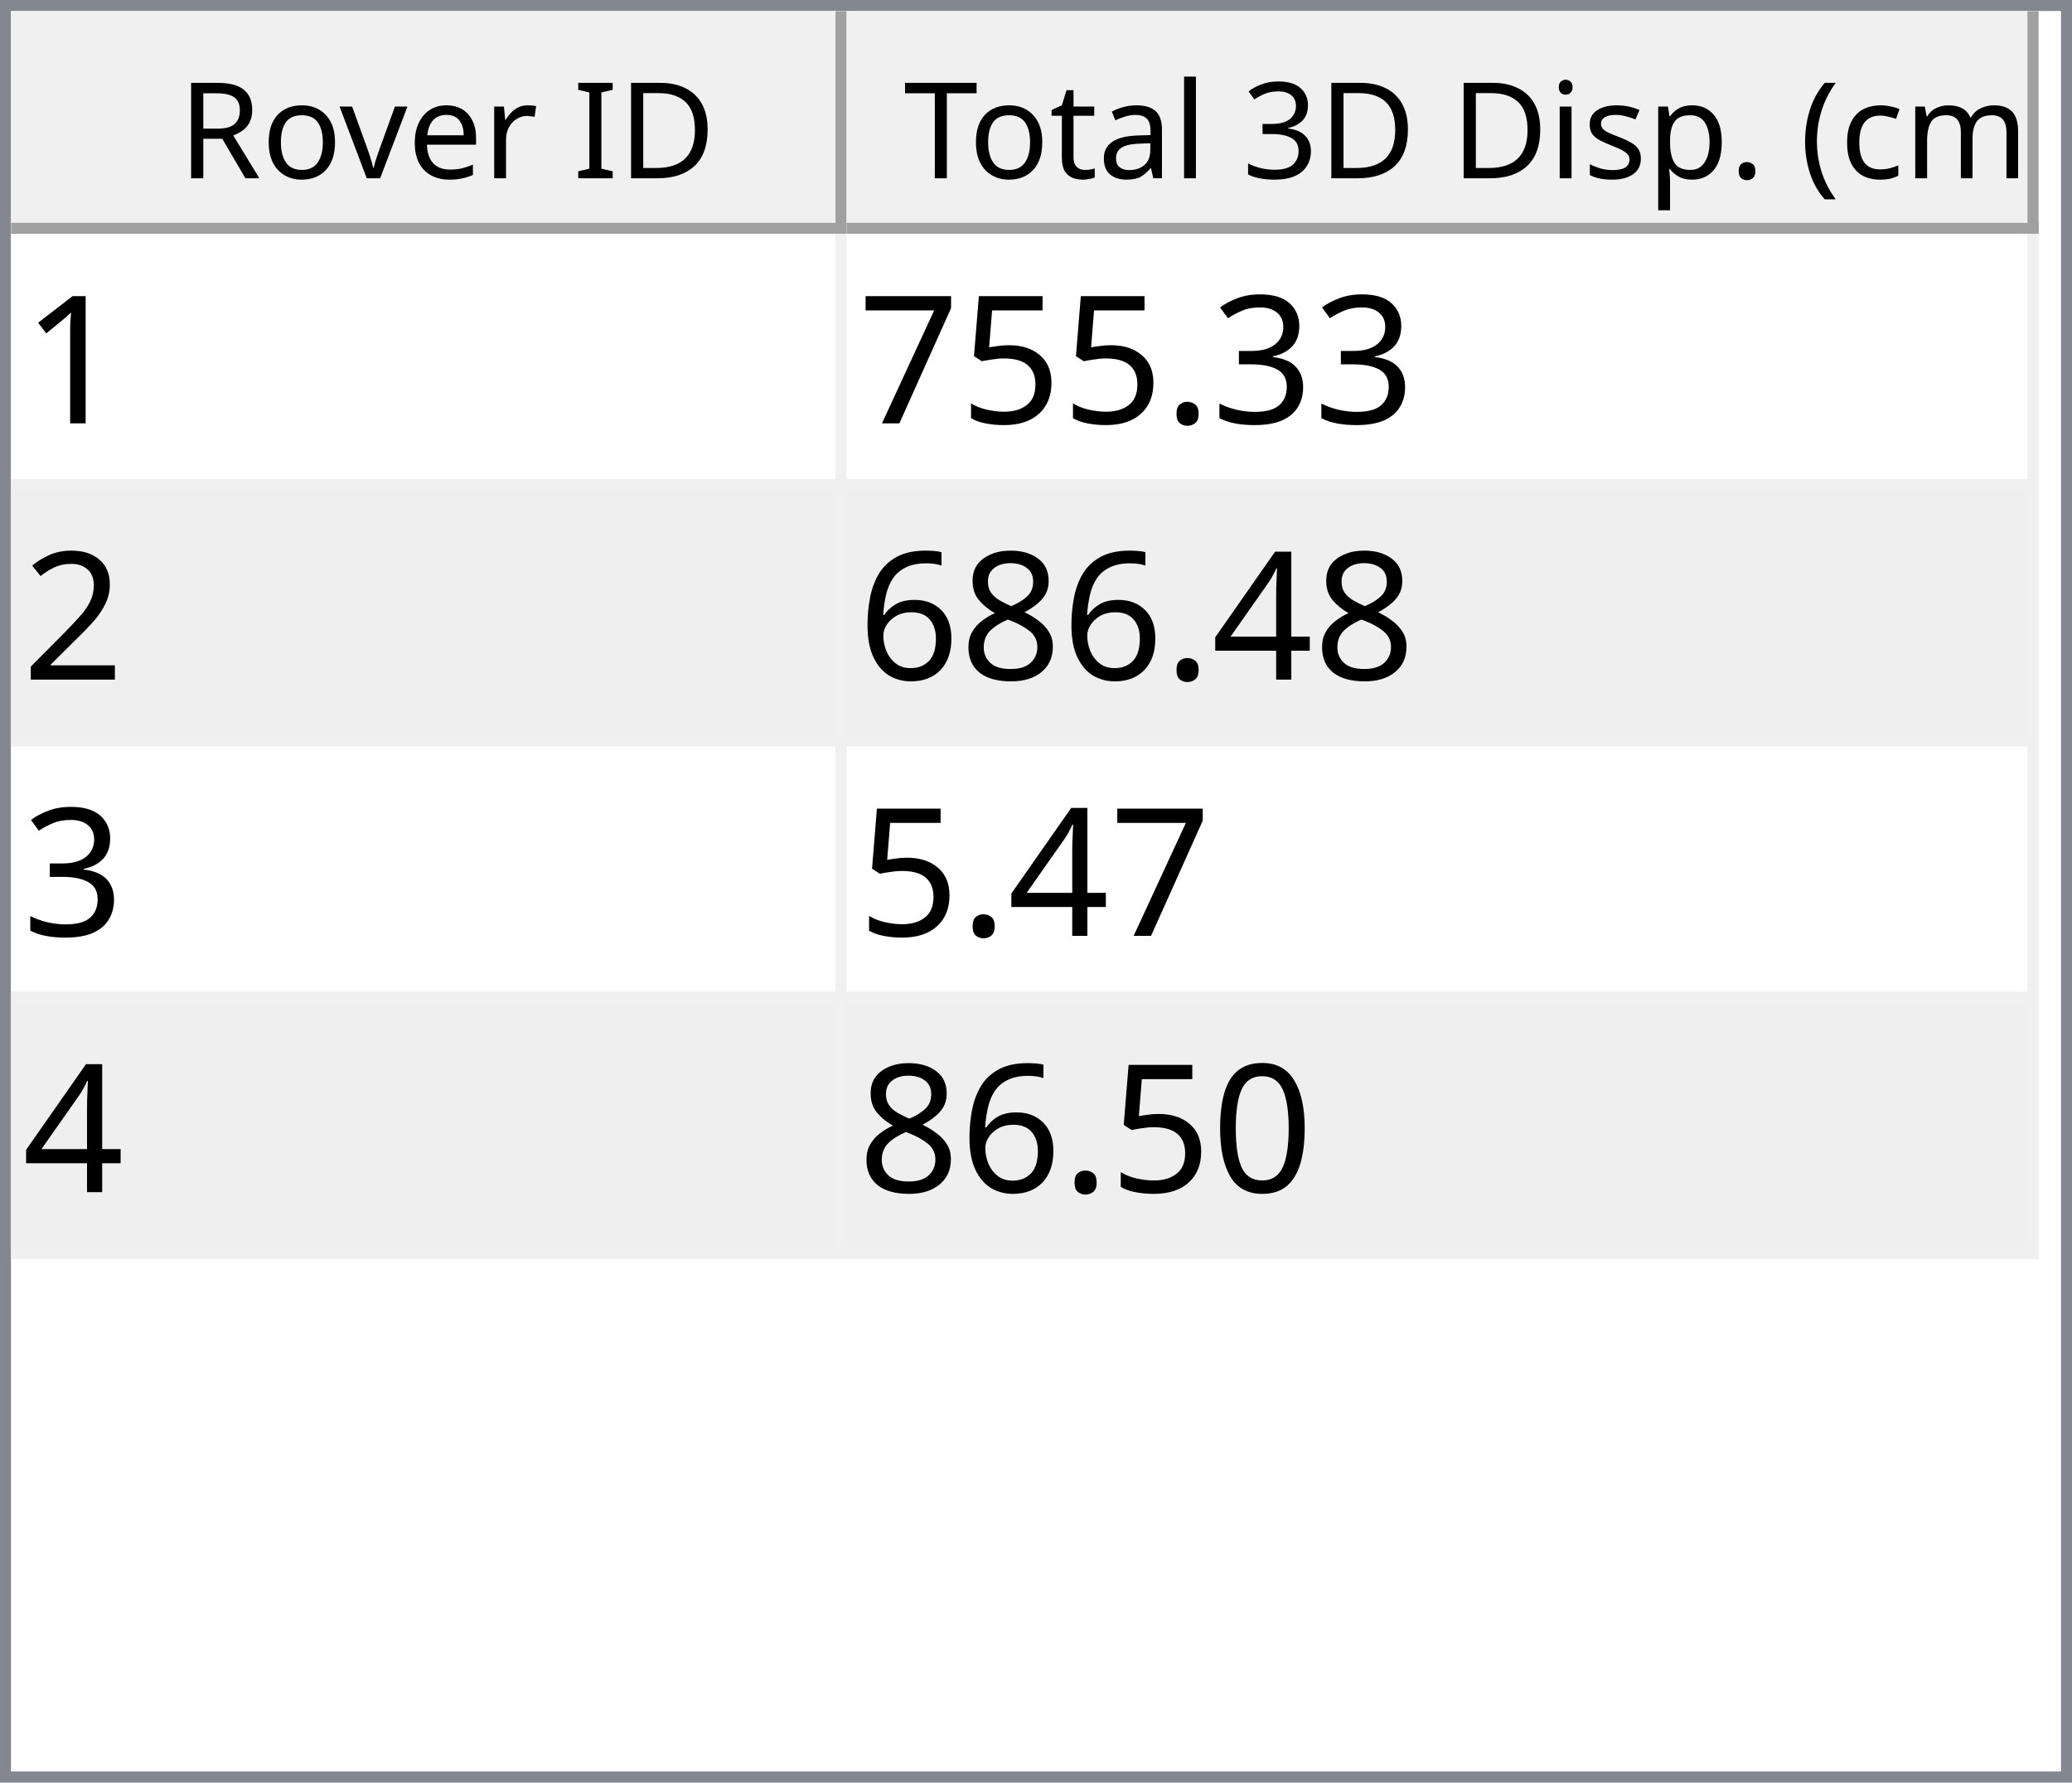
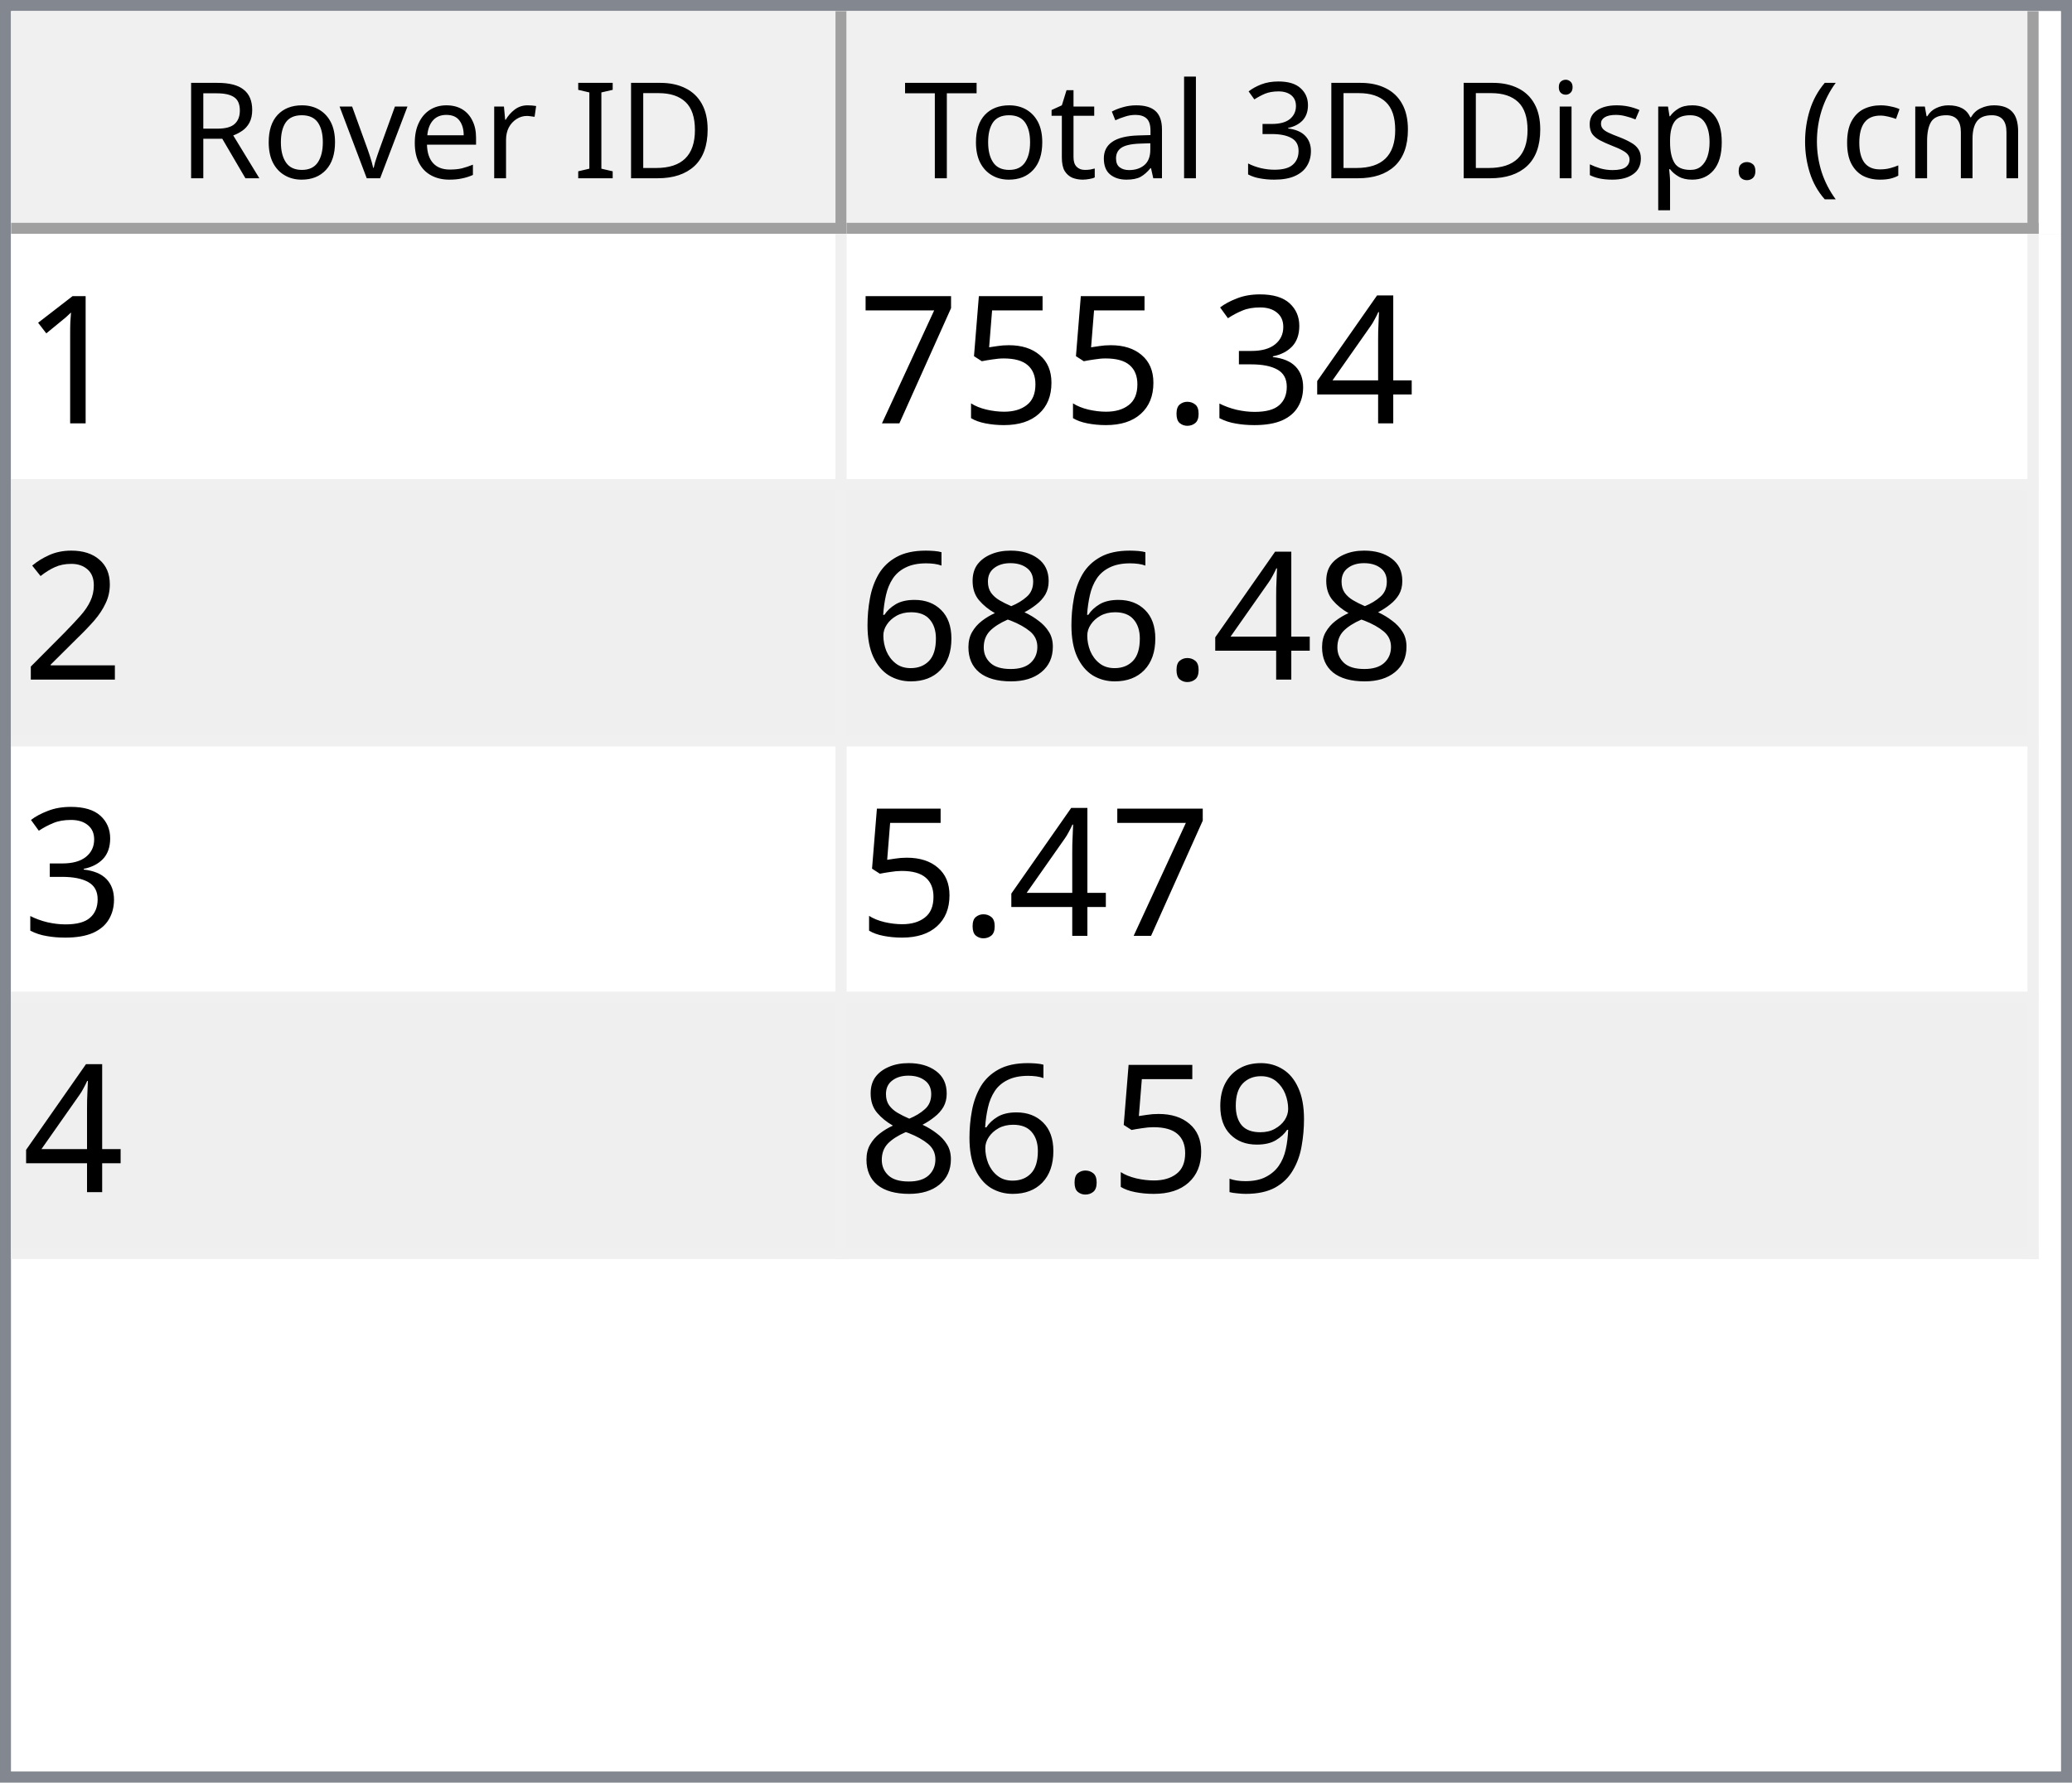
<svg xmlns="http://www.w3.org/2000/svg" style="fill-opacity:1; color-rendering:auto; color-interpolation:auto; text-rendering:auto; stroke:black; stroke-linecap:square; stroke-miterlimit:10; shape-rendering:auto; stroke-opacity:1; fill:black; stroke-dasharray:none; font-weight:normal; stroke-width:1; font-family:'Dialog'; font-style:normal; stroke-linejoin:miter; font-size:12px; stroke-dashoffset:0; image-rendering:auto;" width="186" height="160">
  <defs id="genericDefs" />
  <g>
    <defs id="defs1">
      <clipPath clipPathUnits="userSpaceOnUse" id="clipPath1">
        <path d="M0 0 L186 0 L186 160 L0 160 L0 0 Z" />
      </clipPath>
      <clipPath clipPathUnits="userSpaceOnUse" id="clipPath2">
        <path d="M0 0 L0 160 L186 160 L186 0 Z" />
      </clipPath>
      <clipPath clipPathUnits="userSpaceOnUse" id="clipPath3">
        <path d="M0 0 L0 20 L184 20 L184 0 Z" />
      </clipPath>
      <clipPath clipPathUnits="userSpaceOnUse" id="clipPath4">
        <path d="M0 0 L0 20 L75 20 L75 0 Z" />
      </clipPath>
      <clipPath clipPathUnits="userSpaceOnUse" id="clipPath5">
        <path d="M1 1 L1 19 L74 19 L74 1 Z" />
      </clipPath>
      <clipPath clipPathUnits="userSpaceOnUse" id="clipPath6">
        <path d="M0 0 L0 18 L73 18 L73 0 Z" />
      </clipPath>
      <clipPath clipPathUnits="userSpaceOnUse" id="clipPath7">
        <path d="M-0.5 -0.5 L-0.5 19.5 L74.5 19.5 L74.5 -0.5 Z" />
      </clipPath>
      <clipPath clipPathUnits="userSpaceOnUse" id="clipPath8">
        <path d="M0 0 L0 20 L107 20 L107 0 Z" />
      </clipPath>
      <clipPath clipPathUnits="userSpaceOnUse" id="clipPath9">
        <path d="M1 1 L1 19 L106 19 L106 1 Z" />
      </clipPath>
      <clipPath clipPathUnits="userSpaceOnUse" id="clipPath10">
        <path d="M0 0 L0 18 L105 18 L105 0 Z" />
      </clipPath>
      <clipPath clipPathUnits="userSpaceOnUse" id="clipPath11">
        <path d="M-0.5 -0.5 L-0.5 19.5 L106.5 19.5 L106.5 -0.5 Z" />
      </clipPath>
      <clipPath clipPathUnits="userSpaceOnUse" id="clipPath12">
        <path d="M0 0 L0 138 L184 138 L184 0 Z" />
      </clipPath>
      <clipPath clipPathUnits="userSpaceOnUse" id="clipPath13">
        <path d="M0 0 L0 92 L182 92 L182 0 Z" />
      </clipPath>
      <clipPath clipPathUnits="userSpaceOnUse" id="clipPath14">
        <path d="M-0.5 -0.5 L-0.5 91.5 L181.5 91.5 L181.5 -0.5 Z" />
      </clipPath>
      <clipPath clipPathUnits="userSpaceOnUse" id="clipPath15">
        <path d="M0 0 L0 22 L74 22 L74 0 Z" />
      </clipPath>
      <clipPath clipPathUnits="userSpaceOnUse" id="clipPath16">
        <path d="M0 0 L0 22 L106 22 L106 0 Z" />
      </clipPath>
      <font horiz-adv-x="64.551" id="font1">
        <font-face ascent="107.91" descent="25.098" units-per-em="100" style="font-style:normal; font-family:Segoe UI; font-weight:normal;" />
        <missing-glyph horiz-adv-x="64.551" d="M8.109 0 L8.109 68.266 L56.453 68.266 L56.453 0 L8.109 0 ZM15.328 7.234 L49.219 7.234 L49.219 61.031 L15.328 61.031 L15.328 7.234 Z" />
        <glyph unicode="D" horiz-adv-x="70.117" d="M9.188 0 L9.188 70.016 L28.516 70.016 Q65.531 70.016 65.531 35.891 Q65.531 19.672 55.25 9.836 Q44.969 0 27.734 0 L9.188 0 ZM17.391 62.594 L17.391 7.422 L27.828 7.422 Q41.609 7.422 49.273 14.797 Q56.938 22.172 56.938 35.688 Q56.938 62.594 28.328 62.594 L17.391 62.594 Z" />
        <glyph unicode="I" horiz-adv-x="26.611" d="M17.391 0 L9.188 0 L9.188 70.016 L17.391 70.016 L17.391 0 Z" />
        <glyph unicode=" " horiz-adv-x="27.393" d="" />
        <glyph unicode="r" horiz-adv-x="34.766" d="M34.188 41.891 Q32.078 43.5 28.125 43.5 Q23 43.5 19.555 38.672 Q16.109 33.844 16.109 25.484 L16.109 0 L8.109 0 L8.109 50 L16.109 50 L16.109 39.703 L16.312 39.703 Q18.016 44.969 21.531 47.922 Q25.047 50.875 29.391 50.875 Q32.516 50.875 34.188 50.203 L34.188 41.891 Z" />
        <glyph unicode="e" horiz-adv-x="52.295" d="M48.297 23 L12.984 23 Q13.188 14.656 17.484 10.109 Q21.781 5.562 29.297 5.562 Q37.75 5.562 44.828 11.141 L44.828 3.609 Q38.234 -1.172 27.391 -1.172 Q16.797 -1.172 10.742 5.641 Q4.688 12.453 4.688 24.812 Q4.688 36.469 11.305 43.82 Q17.922 51.172 27.734 51.172 Q37.547 51.172 42.922 44.828 Q48.297 38.484 48.297 27.203 L48.297 23 ZM40.094 29.781 Q40.047 36.719 36.75 40.578 Q33.453 44.438 27.594 44.438 Q21.922 44.438 17.969 40.383 Q14.016 36.328 13.094 29.781 L40.094 29.781 Z" />
        <glyph unicode="v" horiz-adv-x="47.9" d="M47.406 50 L27.484 0 L19.625 0 L0.688 50 L9.469 50 L22.172 13.672 Q23.578 9.672 23.922 6.688 L24.125 6.688 Q24.609 10.453 25.688 13.484 L38.969 50 L47.406 50 Z" />
        <glyph unicode="o" horiz-adv-x="58.594" d="M29 -1.172 Q17.922 -1.172 11.305 5.836 Q4.688 12.844 4.688 24.422 Q4.688 37.016 11.57 44.094 Q18.453 51.172 30.172 51.172 Q41.359 51.172 47.633 44.289 Q53.906 37.406 53.906 25.203 Q53.906 13.234 47.141 6.031 Q40.375 -1.172 29 -1.172 ZM29.594 44.438 Q21.875 44.438 17.383 39.188 Q12.891 33.938 12.891 24.703 Q12.891 15.828 17.43 10.695 Q21.969 5.562 29.594 5.562 Q37.359 5.562 41.531 10.594 Q45.703 15.625 45.703 24.906 Q45.703 34.281 41.531 39.359 Q37.359 44.438 29.594 44.438 Z" />
        <glyph unicode="R" horiz-adv-x="59.814" d="M59.375 0 L49.609 0 L37.891 19.625 Q36.281 22.359 34.766 24.289 Q33.25 26.219 31.664 27.438 Q30.078 28.656 28.25 29.219 Q26.422 29.781 24.125 29.781 L17.391 29.781 L17.391 0 L9.188 0 L9.188 70.016 L30.078 70.016 Q34.672 70.016 38.555 68.867 Q42.438 67.719 45.289 65.375 Q48.141 63.031 49.758 59.547 Q51.375 56.062 51.375 51.375 Q51.375 47.703 50.273 44.656 Q49.172 41.609 47.148 39.211 Q45.125 36.812 42.266 35.133 Q39.406 33.453 35.844 32.516 L35.844 32.328 Q37.594 31.547 38.891 30.547 Q40.188 29.547 41.359 28.18 Q42.531 26.812 43.68 25.078 Q44.828 23.344 46.234 21.047 L59.375 0 ZM17.391 62.594 L17.391 37.203 L28.516 37.203 Q31.594 37.203 34.203 38.133 Q36.812 39.062 38.719 40.797 Q40.625 42.531 41.703 45.047 Q42.781 47.562 42.781 50.688 Q42.781 56.297 39.141 59.445 Q35.5 62.594 28.609 62.594 L17.391 62.594 Z" />
        <glyph unicode=")" horiz-adv-x="30.176" d="M8.297 -15.922 L1.172 -15.922 Q16.406 2.344 16.406 26.812 Q16.406 51.469 1.078 70.016 L8.297 70.016 Q23.531 52.156 23.531 26.703 Q23.531 1.375 8.297 -15.922 Z" />
        <glyph unicode="m" horiz-adv-x="86.133" d="M79.109 0 L71.094 0 L71.094 28.719 Q71.094 37.016 68.531 40.727 Q65.969 44.438 59.906 44.438 Q54.781 44.438 51.195 39.75 Q47.609 35.062 47.609 28.516 L47.609 0 L39.594 0 L39.594 29.688 Q39.594 44.438 28.219 44.438 Q22.953 44.438 19.531 40.016 Q16.109 35.594 16.109 28.516 L16.109 0 L8.109 0 L8.109 50 L16.109 50 L16.109 42.094 L16.312 42.094 Q21.625 51.172 31.844 51.172 Q36.969 51.172 40.773 48.312 Q44.578 45.453 46 40.828 Q51.562 51.172 62.594 51.172 Q79.109 51.172 79.109 30.812 L79.109 0 Z" />
        <glyph unicode="c" horiz-adv-x="46.191" d="M42.188 2.297 Q36.422 -1.172 28.516 -1.172 Q17.828 -1.172 11.258 5.789 Q4.688 12.75 4.688 23.828 Q4.688 36.188 11.766 43.68 Q18.844 51.172 30.672 51.172 Q37.25 51.172 42.281 48.734 L42.281 40.531 Q36.719 44.438 30.375 44.438 Q22.703 44.438 17.797 38.945 Q12.891 33.453 12.891 24.516 Q12.891 15.719 17.508 10.641 Q22.125 5.562 29.891 5.562 Q36.422 5.562 42.188 9.906 L42.188 2.297 Z" />
        <glyph unicode="(" horiz-adv-x="30.176" d="M29.109 -15.922 L21.969 -15.922 Q6.844 1.375 6.844 26.703 Q6.844 52.156 21.969 70.016 L29.203 70.016 Q13.875 51.469 13.875 26.812 Q13.875 2.344 29.109 -15.922 Z" />
        <glyph unicode="." horiz-adv-x="21.68" d="M10.891 -1.078 Q8.641 -1.078 7.055 0.539 Q5.469 2.156 5.469 4.391 Q5.469 6.641 7.055 8.273 Q8.641 9.906 10.891 9.906 Q13.188 9.906 14.797 8.273 Q16.406 6.641 16.406 4.391 Q16.406 2.156 14.797 0.539 Q13.188 -1.078 10.891 -1.078 Z" />
        <glyph unicode="p" horiz-adv-x="58.789" d="M16.312 7.234 L16.109 7.234 L16.109 -23 L8.109 -23 L8.109 50 L16.109 50 L16.109 41.219 L16.312 41.219 Q22.219 51.172 33.594 51.172 Q43.266 51.172 48.688 44.461 Q54.109 37.75 54.109 26.469 Q54.109 13.922 48 6.375 Q41.891 -1.172 31.297 -1.172 Q21.578 -1.172 16.312 7.234 ZM16.109 27.391 L16.109 20.406 Q16.109 14.203 20.141 9.883 Q24.172 5.562 30.375 5.562 Q37.641 5.562 41.773 11.133 Q45.906 16.703 45.906 26.609 Q45.906 34.969 42.047 39.703 Q38.188 44.438 31.594 44.438 Q24.609 44.438 20.359 39.578 Q16.109 34.719 16.109 27.391 Z" />
        <glyph unicode="s" horiz-adv-x="42.432" d="M5.078 1.812 L5.078 10.406 Q11.625 5.562 19.484 5.562 Q30.031 5.562 30.031 12.594 Q30.031 14.594 29.125 15.992 Q28.219 17.391 26.68 18.461 Q25.141 19.531 23.07 20.383 Q21 21.234 18.609 22.172 Q15.281 23.484 12.766 24.828 Q10.25 26.172 8.57 27.859 Q6.891 29.547 6.031 31.695 Q5.172 33.844 5.172 36.719 Q5.172 40.234 6.789 42.945 Q8.406 45.656 11.086 47.484 Q13.766 49.312 17.211 50.242 Q20.656 51.172 24.312 51.172 Q30.812 51.172 35.938 48.922 L35.938 40.828 Q30.422 44.438 23.25 44.438 Q21 44.438 19.195 43.922 Q17.391 43.406 16.094 42.477 Q14.797 41.547 14.086 40.258 Q13.375 38.969 13.375 37.406 Q13.375 35.453 14.086 34.133 Q14.797 32.812 16.164 31.789 Q17.531 30.766 19.484 29.938 Q21.438 29.109 23.922 28.125 Q27.25 26.859 29.883 25.516 Q32.516 24.172 34.375 22.484 Q36.234 20.797 37.234 18.602 Q38.234 16.406 38.234 13.375 Q38.234 9.672 36.602 6.938 Q34.969 4.203 32.234 2.398 Q29.5 0.594 25.93 -0.289 Q22.359 -1.172 18.453 -1.172 Q10.75 -1.172 5.078 1.812 Z" />
        <glyph unicode="i" horiz-adv-x="24.219" d="M12.203 62.703 Q10.062 62.703 8.547 64.164 Q7.031 65.625 7.031 67.875 Q7.031 70.125 8.547 71.609 Q10.062 73.094 12.203 73.094 Q14.406 73.094 15.945 71.609 Q17.484 70.125 17.484 67.875 Q17.484 65.719 15.945 64.211 Q14.406 62.703 12.203 62.703 ZM16.109 0 L8.109 0 L8.109 50 L16.109 50 L16.109 0 Z" />
        <glyph unicode="3" horiz-adv-x="53.906" d="M46.531 19.828 Q46.531 15.094 44.75 11.211 Q42.969 7.328 39.719 4.57 Q36.469 1.812 31.93 0.297 Q27.391 -1.219 21.922 -1.219 Q11.922 -1.219 6 2.594 L6 11.188 Q13.094 5.609 22.219 5.609 Q25.875 5.609 28.828 6.539 Q31.781 7.469 33.906 9.227 Q36.031 10.984 37.18 13.477 Q38.328 15.969 38.328 19.094 Q38.328 32.812 18.797 32.812 L12.984 32.812 L12.984 39.594 L18.5 39.594 Q35.797 39.594 35.797 52.484 Q35.797 64.406 22.609 64.406 Q15.188 64.406 8.688 59.422 L8.688 67.188 Q15.375 71.188 24.609 71.188 Q29 71.188 32.57 69.969 Q36.141 68.75 38.68 66.555 Q41.219 64.359 42.609 61.281 Q44 58.203 44 54.5 Q44 40.672 30.031 36.719 L30.031 36.531 Q33.594 36.141 36.625 34.797 Q39.656 33.453 41.852 31.305 Q44.047 29.156 45.289 26.25 Q46.531 23.344 46.531 19.828 Z" />
        <glyph unicode="l" horiz-adv-x="24.219" d="M16.109 0 L8.109 0 L8.109 74.031 L16.109 74.031 L16.109 0 Z" />
        <glyph unicode="a" horiz-adv-x="50.879" d="M43.891 0 L35.891 0 L35.891 7.812 L35.688 7.812 Q30.469 -1.172 20.312 -1.172 Q12.844 -1.172 8.617 2.781 Q4.391 6.734 4.391 13.281 Q4.391 27.297 20.906 29.594 L35.891 31.688 Q35.891 44.438 25.594 44.438 Q16.547 44.438 9.281 38.281 L9.281 46.484 Q16.656 51.172 26.266 51.172 Q43.891 51.172 43.891 32.516 L43.891 0 ZM35.891 25.297 L23.828 23.641 Q18.266 22.859 15.43 20.875 Q12.594 18.891 12.594 13.875 Q12.594 10.203 15.211 7.883 Q17.828 5.562 22.172 5.562 Q28.125 5.562 32.008 9.742 Q35.891 13.922 35.891 20.312 L35.891 25.297 Z" />
        <glyph unicode="t" horiz-adv-x="33.887" d="M31.297 0.484 Q28.469 -1.078 23.828 -1.078 Q10.688 -1.078 10.688 13.578 L10.688 43.172 L2.094 43.172 L2.094 50 L10.688 50 L10.688 62.203 L18.703 64.797 L18.703 50 L31.297 50 L31.297 43.172 L18.703 43.172 L18.703 14.984 Q18.703 9.969 20.414 7.82 Q22.125 5.672 26.078 5.672 Q29.109 5.672 31.297 7.328 L31.297 0.484 Z" />
        <glyph unicode="T" horiz-adv-x="52.393" d="M50.594 62.594 L30.375 62.594 L30.375 0 L22.172 0 L22.172 62.594 L2 62.594 L2 70.016 L50.594 70.016 L50.594 62.594 Z" />
      </font>
      <font horiz-adv-x="75.0" id="font2">
        <font-face ascent="100.537" descent="21.973" units-per-em="100" style="font-style:normal; font-family:sans-serif; font-weight:normal;" />
        <missing-glyph horiz-adv-x="75.0" d="M12.5 0 L12.5 62.5 L62.5 62.5 L62.5 0 L12.5 0 ZM14.062 1.562 L60.938 1.562 L60.938 60.938 L14.062 60.938 L14.062 1.562 Z" />
        <glyph unicode="1" horiz-adv-x="55.615" d="M37.25 0 L28.469 0 L28.469 56 Q25.297 52.984 20.141 49.953 Q14.984 46.922 10.891 45.406 L10.891 53.906 Q18.266 57.375 23.781 62.305 Q29.297 67.234 31.594 71.875 L37.25 71.875 L37.25 0 Z" />
+         <glyph unicode="4" horiz-adv-x="55.615" d="M32.328 0 L32.328 17.141 L1.266 17.141 L1.266 25.203 L33.938 71.578 L41.109 71.578 L41.109 25.203 L50.781 25.203 L50.781 17.141 L41.109 17.141 L41.109 0 L32.328 0 ZM32.328 25.203 L32.328 57.469 L9.906 25.203 L32.328 25.203 Z" />
        <glyph unicode="3" horiz-adv-x="55.615" d="M4.203 18.891 L12.984 20.062 Q14.5 12.594 18.141 9.297 Q21.781 6 27 6 Q33.203 6 37.477 10.297 Q41.75 14.594 41.75 20.953 Q41.75 27 37.797 30.93 Q33.844 34.859 27.734 34.859 Q25.25 34.859 21.531 33.891 L22.516 41.609 Q23.391 41.5 23.922 41.5 Q29.547 41.5 34.039 44.43 Q38.531 47.359 38.531 53.469 Q38.531 58.297 35.258 61.477 Q31.984 64.656 26.812 64.656 Q21.688 64.656 18.266 61.43 Q14.844 58.203 13.875 51.766 L5.078 53.328 Q6.688 62.156 12.398 67.016 Q18.109 71.875 26.609 71.875 Q32.469 71.875 37.398 69.359 Q42.328 66.844 44.945 62.5 Q47.562 58.156 47.562 53.266 Q47.562 48.641 45.07 44.828 Q42.578 41.016 37.703 38.766 Q44.047 37.312 47.562 32.695 Q51.078 28.078 51.078 21.141 Q51.078 11.766 44.242 5.25 Q37.406 -1.266 26.953 -1.266 Q17.531 -1.266 11.305 4.352 Q5.078 9.969 4.203 18.891 Z" />
        <glyph unicode="." horiz-adv-x="27.783" d="M9.078 0 L9.078 10.016 L19.094 10.016 L19.094 0 L9.078 0 Z" />
        <glyph unicode="5" horiz-adv-x="55.615" d="M4.156 18.75 L13.375 19.531 Q14.406 12.797 18.141 9.398 Q21.875 6 27.156 6 Q33.5 6 37.891 10.789 Q42.281 15.578 42.281 23.484 Q42.281 31 38.062 35.352 Q33.844 39.703 27 39.703 Q22.75 39.703 19.336 37.773 Q15.922 35.844 13.969 32.766 L5.719 33.844 L12.641 70.609 L48.25 70.609 L48.25 62.203 L19.672 62.203 L15.828 42.969 Q22.266 47.469 29.344 47.469 Q38.719 47.469 45.164 40.969 Q51.609 34.469 51.609 24.266 Q51.609 14.547 45.953 7.469 Q39.062 -1.219 27.156 -1.219 Q17.391 -1.219 11.211 4.25 Q5.031 9.719 4.156 18.75 Z" />
        <glyph unicode="7" horiz-adv-x="55.615" d="M4.734 62.203 L4.734 70.656 L51.078 70.656 L51.078 63.812 Q44.234 56.547 37.523 44.484 Q30.812 32.422 27.156 19.672 Q24.516 10.688 23.781 0 L14.75 0 Q14.891 8.453 18.062 20.414 Q21.234 32.375 27.172 43.484 Q33.109 54.594 39.797 62.203 L4.734 62.203 Z" />
        <glyph unicode="2" horiz-adv-x="55.615" d="M50.344 8.453 L50.344 0 L3.031 0 Q2.938 3.172 4.047 6.109 Q5.859 10.938 9.836 15.625 Q13.812 20.312 21.344 26.469 Q33.016 36.031 37.117 41.625 Q41.219 47.219 41.219 52.203 Q41.219 57.422 37.477 61.008 Q33.734 64.594 27.734 64.594 Q21.391 64.594 17.578 60.789 Q13.766 56.984 13.719 50.25 L4.688 51.172 Q5.609 61.281 11.664 66.578 Q17.719 71.875 27.938 71.875 Q38.234 71.875 44.242 66.164 Q50.25 60.453 50.25 52 Q50.25 47.703 48.492 43.555 Q46.734 39.406 42.656 34.812 Q38.578 30.219 29.109 22.219 Q21.188 15.578 18.945 13.211 Q16.703 10.844 15.234 8.453 L50.344 8.453 Z" />
-         <glyph unicode="4" horiz-adv-x="55.615" d="M32.328 0 L32.328 17.141 L1.266 17.141 L1.266 25.203 L33.938 71.578 L41.109 71.578 L41.109 25.203 L50.781 25.203 L50.781 17.141 L41.109 17.141 L41.109 0 L32.328 0 ZM32.328 25.203 L32.328 57.469 L9.906 25.203 L32.328 25.203 Z" />
        <glyph unicode="8" horiz-adv-x="55.615" d="M17.672 38.812 Q12.203 40.828 9.57 44.539 Q6.938 48.25 6.938 53.422 Q6.938 61.234 12.555 66.555 Q18.172 71.875 27.484 71.875 Q36.859 71.875 42.578 66.43 Q48.297 60.984 48.297 53.172 Q48.297 48.188 45.68 44.508 Q43.062 40.828 37.75 38.812 Q44.344 36.672 47.781 31.883 Q51.219 27.094 51.219 20.453 Q51.219 11.281 44.727 5.031 Q38.234 -1.219 27.641 -1.219 Q17.047 -1.219 10.547 5.055 Q4.047 11.328 4.047 20.703 Q4.047 27.688 7.594 32.398 Q11.141 37.109 17.672 38.812 ZM15.922 53.719 Q15.922 48.641 19.195 45.414 Q22.469 42.188 27.688 42.188 Q32.766 42.188 36.016 45.383 Q39.266 48.578 39.266 53.219 Q39.266 58.062 35.914 61.359 Q32.562 64.656 27.594 64.656 Q22.562 64.656 19.242 61.43 Q15.922 58.203 15.922 53.719 ZM13.094 20.656 Q13.094 16.891 14.875 13.375 Q16.656 9.859 20.172 7.93 Q23.688 6 27.734 6 Q34.031 6 38.133 10.055 Q42.234 14.109 42.234 20.359 Q42.234 26.703 38.016 30.859 Q33.797 35.016 27.438 35.016 Q21.234 35.016 17.164 30.914 Q13.094 26.812 13.094 20.656 Z" />
        <glyph unicode="6" horiz-adv-x="55.615" d="M49.75 54.047 L41.016 53.375 Q39.844 58.547 37.703 60.891 Q34.125 64.656 28.906 64.656 Q24.703 64.656 21.531 62.312 Q17.391 59.281 14.992 53.469 Q12.594 47.656 12.5 36.922 Q15.672 41.75 20.266 44.094 Q24.859 46.438 29.891 46.438 Q38.672 46.438 44.852 39.969 Q51.031 33.5 51.031 23.25 Q51.031 16.5 48.125 10.719 Q45.219 4.938 40.141 1.859 Q35.062 -1.219 28.609 -1.219 Q17.625 -1.219 10.695 6.859 Q3.766 14.938 3.766 33.5 Q3.766 54.25 11.422 63.672 Q18.109 71.875 29.438 71.875 Q37.891 71.875 43.289 67.141 Q48.688 62.406 49.75 54.047 ZM13.875 23.188 Q13.875 18.656 15.797 14.508 Q17.719 10.359 21.188 8.18 Q24.656 6 28.469 6 Q34.031 6 38.039 10.492 Q42.047 14.984 42.047 22.703 Q42.047 30.125 38.086 34.398 Q34.125 38.672 28.125 38.672 Q22.172 38.672 18.023 34.398 Q13.875 30.125 13.875 23.188 Z" />
-         <glyph unicode="0" horiz-adv-x="55.615" d="M4.156 35.297 Q4.156 48 6.766 55.742 Q9.375 63.484 14.523 67.68 Q19.672 71.875 27.484 71.875 Q33.25 71.875 37.594 69.555 Q41.938 67.234 44.773 62.867 Q47.609 58.5 49.219 52.227 Q50.828 45.953 50.828 35.297 Q50.828 22.703 48.242 14.969 Q45.656 7.234 40.508 3.008 Q35.359 -1.219 27.484 -1.219 Q17.141 -1.219 11.234 6.203 Q4.156 15.141 4.156 35.297 ZM13.188 35.297 Q13.188 17.672 17.312 11.836 Q21.438 6 27.484 6 Q33.547 6 37.672 11.859 Q41.797 17.719 41.797 35.297 Q41.797 52.984 37.672 58.789 Q33.547 64.594 27.391 64.594 Q21.344 64.594 17.719 59.469 Q13.188 52.938 13.188 35.297 Z" />
+         <glyph unicode="9" horiz-adv-x="55.615" d="M5.469 16.547 L13.922 17.328 Q14.984 11.375 18.016 8.688 Q21.047 6 25.781 6 Q29.828 6 32.883 7.859 Q35.938 9.719 37.891 12.82 Q39.844 15.922 41.164 21.195 Q42.484 26.469 42.484 31.938 Q42.484 32.516 42.438 33.688 Q39.797 29.5 35.234 26.883 Q30.672 24.266 25.344 24.266 Q16.453 24.266 10.305 30.711 Q4.156 37.156 4.156 47.703 Q4.156 58.594 10.578 65.234 Q17 71.875 26.656 71.875 Q33.641 71.875 39.43 68.117 Q45.219 64.359 48.219 57.398 Q51.219 50.438 51.219 37.25 Q51.219 23.531 48.242 15.406 Q45.266 7.281 39.383 3.031 Q33.5 -1.219 25.594 -1.219 Q17.188 -1.219 11.867 3.445 Q6.547 8.109 5.469 16.547 ZM41.453 48.141 Q41.453 55.719 37.43 60.156 Q33.406 64.594 27.734 64.594 Q21.875 64.594 17.531 59.812 Q13.188 55.031 13.188 47.406 Q13.188 40.578 17.312 36.305 Q21.438 32.031 27.484 32.031 Q33.594 32.031 37.523 36.305 Q41.453 40.578 41.453 48.141 Z" />
      </font>
    </defs>
    <g style="fill:white; stroke:white;">
      <rect x="0" y="0" width="186" style="clip-path:url(#clipPath1); stroke:none;" height="160" />
    </g>
    <g style="fill:white; text-rendering:optimizeSpeed; color-rendering:optimizeSpeed; image-rendering:optimizeSpeed; shape-rendering:crispEdges; stroke:white; color-interpolation:sRGB;">
      <rect x="0" width="186" height="160" y="0" style="stroke:none;" />
      <path style="stroke:none;" d="M0 160 L186 160 L186 0 L0 0 Z" />
    </g>
    <g style="fill:rgb(240,240,240); font-family:'Segoe UI'; stroke:rgb(240,240,240);">
      <rect x="0" y="0" width="186" style="clip-path:url(#clipPath2); stroke:none;" height="160" />
    </g>
    <g style="fill:rgb(130,135,144); font-family:'Segoe UI'; stroke:rgb(130,135,144);">
      <path d="M0 0 L186 0 L186 160 L0 160 L0 0 ZM1 1 L185 1 L185 159 L1 159 L1 1 Z" style="fill-rule:evenodd; clip-path:url(#clipPath2); stroke:none;" />
    </g>
    <g style="fill:white; font-family:'Segoe UI'; stroke:white;" transform="translate(1,1)">
      <rect x="0" y="0" width="184" style="clip-path:url(#clipPath3); stroke:none;" height="20" />
    </g>
    <g style="fill:rgb(240,240,240); font-family:'Segoe UI'; stroke:rgb(240,240,240);" transform="translate(1,1)">
      <rect x="0" y="0" width="75" style="clip-path:url(#clipPath4); stroke:none;" height="20" />
    </g>
    <g style="font-family:'Segoe UI';" transform="translate(2,2)">
      <text x="14" xml:space="preserve" y="14" style="clip-path:url(#clipPath6); stroke:none;">Rover ID</text>
    </g>
    <g style="fill:rgb(160,160,160); font-family:'Segoe UI'; stroke:rgb(160,160,160); stroke-linejoin:bevel;" transform="translate(1.5,1.5)">
      <line x1="74" x2="74" y1="0" style="fill:none; clip-path:url(#clipPath7);" y2="19" />
    </g>
    <g style="fill:rgb(160,160,160); font-family:'Segoe UI'; stroke:rgb(160,160,160); stroke-linejoin:bevel;" transform="matrix(1,0,0,1,1,1) translate(0.5,0.5)">
      <line x1="0" x2="74" y1="19" style="fill:none; clip-path:url(#clipPath7);" y2="19" />
    </g>
    <g style="fill:rgb(240,240,240); font-family:'Segoe UI'; stroke:rgb(240,240,240);" transform="translate(76,1)">
      <rect x="0" y="0" width="107" style="clip-path:url(#clipPath8); stroke:none;" height="20" />
    </g>
    <g style="font-family:'Segoe UI';" transform="translate(77,2)">
      <text x="1" xml:space="preserve" y="14" style="clip-path:url(#clipPath10); stroke:none;"> Total 3D Disp. (cm)</text>
    </g>
    <g style="fill:rgb(160,160,160); font-family:'Segoe UI'; stroke:rgb(160,160,160); stroke-linejoin:bevel;" transform="translate(76.5,1.5)">
      <line x1="106" x2="106" y1="0" style="fill:none; clip-path:url(#clipPath11);" y2="19" />
    </g>
    <g style="fill:rgb(160,160,160); font-family:'Segoe UI'; stroke:rgb(160,160,160); stroke-linejoin:bevel;" transform="matrix(1,0,0,1,76,1) translate(0.5,0.5)">
      <line x1="0" x2="106" y1="19" style="fill:none; clip-path:url(#clipPath11);" y2="19" />
    </g>
    <g style="fill:white; font-family:'Segoe UI'; stroke:white;" transform="translate(1,21)">
      <rect x="0" y="0" width="184" style="clip-path:url(#clipPath12); stroke:none;" height="138" />
    </g>
    <g style="fill:rgb(240,240,240); font-size:16px; font-family:sans-serif; stroke:rgb(240,240,240);" transform="translate(1,21)">
      <rect x="0" y="0" width="182" style="clip-path:url(#clipPath13); stroke:none;" height="92" />
      <line transform="translate(0.5,0.5)" x1="0" x2="181" y1="22" style="clip-path:url(#clipPath14); fill:none; stroke-linejoin:bevel;" y2="22" />
    </g>
    <g transform="matrix(1,0,0,1,1,21) translate(0.5,0.5)" style="fill:rgb(240,240,240); font-size:16px; font-family:sans-serif; stroke:rgb(240,240,240); stroke-linejoin:bevel;">
      <line x1="0" x2="181" y1="45" style="fill:none; clip-path:url(#clipPath14);" y2="45" />
    </g>
    <g transform="matrix(1,0,0,1,1,21) translate(0.5,0.5)" style="fill:rgb(240,240,240); font-size:16px; font-family:sans-serif; stroke:rgb(240,240,240); stroke-linejoin:bevel;">
      <line x1="0" x2="181" y1="68" style="fill:none; clip-path:url(#clipPath14);" y2="68" />
    </g>
    <g transform="matrix(1,0,0,1,1,21) translate(0.5,0.5)" style="fill:rgb(240,240,240); font-size:16px; font-family:sans-serif; stroke:rgb(240,240,240); stroke-linejoin:bevel;">
      <line x1="0" x2="181" y1="91" style="fill:none; clip-path:url(#clipPath14);" y2="91" />
    </g>
    <g transform="matrix(1,0,0,1,1,21) translate(0.5,0.5)" style="fill:rgb(240,240,240); font-size:16px; font-family:sans-serif; stroke:rgb(240,240,240); stroke-linejoin:bevel;">
      <line x1="74" x2="74" y1="0" style="fill:none; clip-path:url(#clipPath14);" y2="91" />
    </g>
    <g transform="matrix(1,0,0,1,1,21) translate(0.5,0.5)" style="fill:rgb(240,240,240); font-size:16px; font-family:sans-serif; stroke:rgb(240,240,240); stroke-linejoin:bevel;">
      <line x1="181" x2="181" y1="0" style="fill:none; clip-path:url(#clipPath14);" y2="91" />
    </g>
    <g style="fill:white; font-size:16px; font-family:sans-serif; stroke:white;" transform="matrix(1,0,0,1,1,21)">
      <rect x="0" y="0" width="74" style="clip-path:url(#clipPath15); stroke:none;" height="22" />
      <text x="1" y="17" style="fill:black; clip-path:url(#clipPath15); stroke:none;" xml:space="preserve">1</text>
    </g>
    <g style="fill:white; font-size:16px; font-family:sans-serif; stroke:white;" transform="matrix(1,0,0,1,1,21) translate(75,0)">
      <rect x="0" y="0" width="106" style="clip-path:url(#clipPath16); stroke:none;" height="22" />
-       <text x="1" y="17" style="fill:black; clip-path:url(#clipPath16); stroke:none;" xml:space="preserve">755.33</text>
+       <text x="1" y="17" style="fill:black; clip-path:url(#clipPath16); stroke:none;" xml:space="preserve">755.34</text>
    </g>
    <g style="fill:rgb(239,239,239); font-size:16px; font-family:sans-serif; stroke:rgb(239,239,239);" transform="matrix(1,0,0,1,1,21) translate(0,23)">
      <rect x="0" y="0" width="74" style="clip-path:url(#clipPath15); stroke:none;" height="22" />
      <text x="1" y="17" style="fill:black; clip-path:url(#clipPath15); stroke:none;" xml:space="preserve">2</text>
    </g>
    <g style="fill:rgb(239,239,239); font-size:16px; font-family:sans-serif; stroke:rgb(239,239,239);" transform="matrix(1,0,0,1,1,21) translate(75,23)">
      <rect x="0" y="0" width="106" style="clip-path:url(#clipPath16); stroke:none;" height="22" />
      <text x="1" y="17" style="fill:black; clip-path:url(#clipPath16); stroke:none;" xml:space="preserve">686.48</text>
    </g>
    <g style="fill:white; font-size:16px; font-family:sans-serif; stroke:white;" transform="matrix(1,0,0,1,1,21) translate(0,46)">
      <rect x="0" y="0" width="74" style="clip-path:url(#clipPath15); stroke:none;" height="22" />
      <text x="1" y="17" style="fill:black; clip-path:url(#clipPath15); stroke:none;" xml:space="preserve">3</text>
    </g>
    <g style="fill:white; font-size:16px; font-family:sans-serif; stroke:white;" transform="matrix(1,0,0,1,1,21) translate(75,46)">
      <rect x="0" y="0" width="106" style="clip-path:url(#clipPath16); stroke:none;" height="22" />
      <text x="1" y="17" style="fill:black; clip-path:url(#clipPath16); stroke:none;" xml:space="preserve">5.47</text>
    </g>
    <g style="fill:rgb(239,239,239); font-size:16px; font-family:sans-serif; stroke:rgb(239,239,239);" transform="matrix(1,0,0,1,1,21) translate(0,69)">
      <rect x="0" y="0" width="74" style="clip-path:url(#clipPath15); stroke:none;" height="22" />
      <text x="1" y="17" style="fill:black; clip-path:url(#clipPath15); stroke:none;" xml:space="preserve">4</text>
    </g>
    <g style="fill:rgb(239,239,239); font-size:16px; font-family:sans-serif; stroke:rgb(239,239,239);" transform="matrix(1,0,0,1,1,21) translate(75,69)">
      <rect x="0" y="0" width="106" style="clip-path:url(#clipPath16); stroke:none;" height="22" />
-       <text x="1" y="17" style="fill:black; clip-path:url(#clipPath16); stroke:none;" xml:space="preserve">86.50</text>
+       <text x="1" y="17" style="fill:black; clip-path:url(#clipPath16); stroke:none;" xml:space="preserve">86.59</text>
    </g>
  </g>
</svg>
